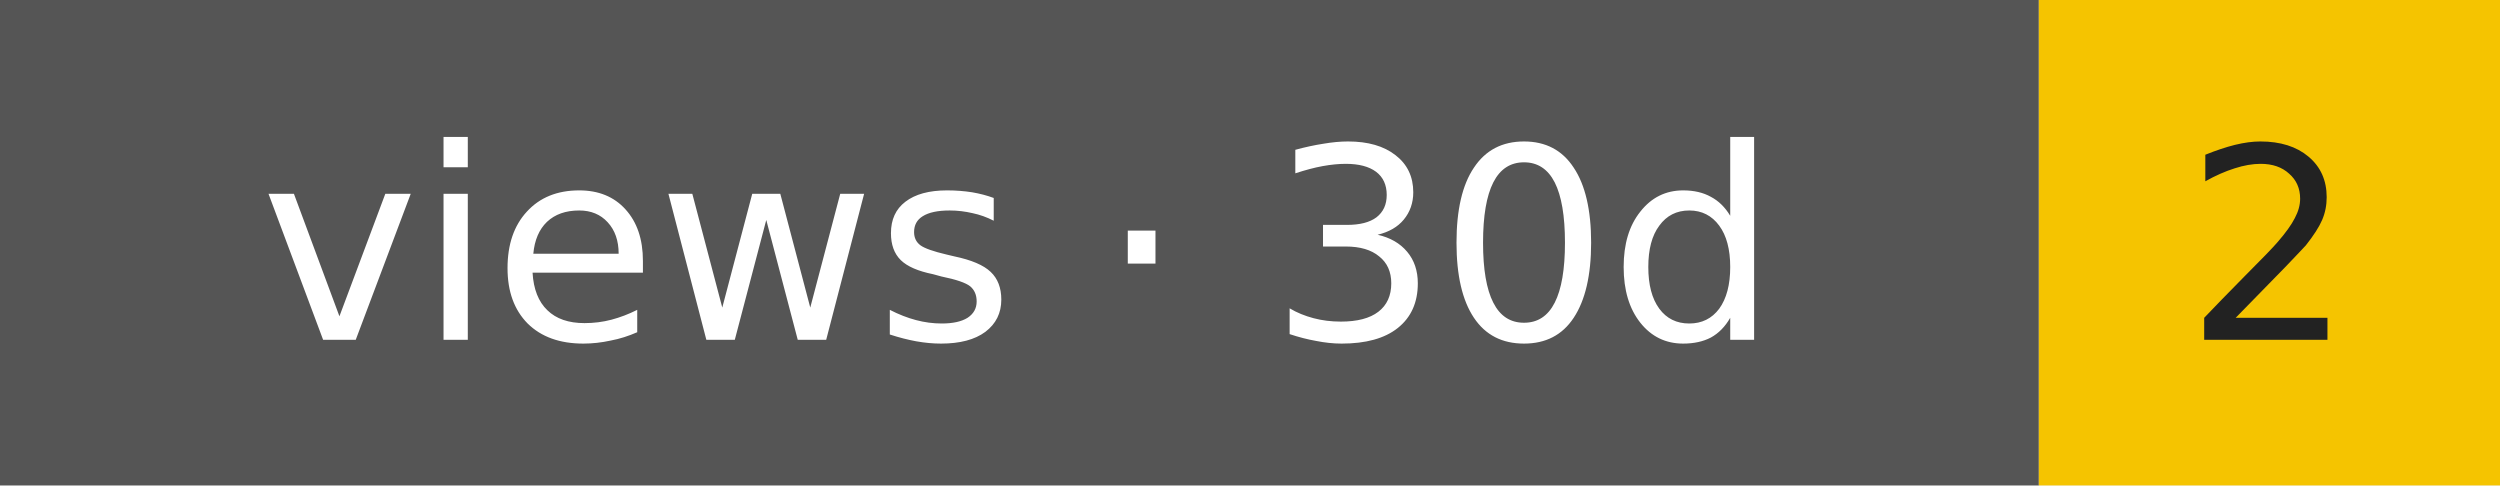
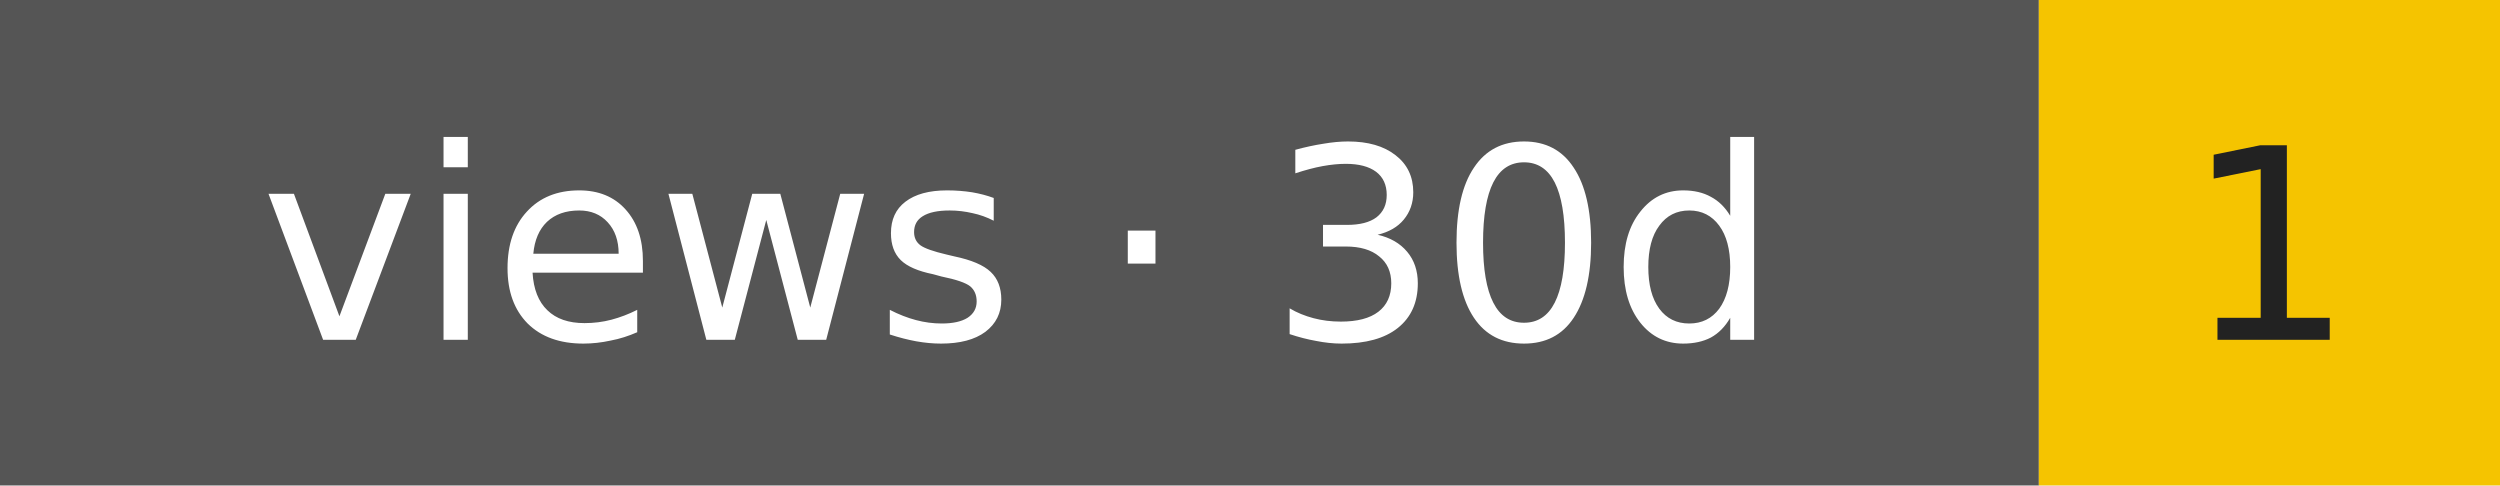
- <svg xmlns="http://www.w3.org/2000/svg" width="103" height="20" role="img" aria-label="views · 30d: 2">
+ <svg xmlns="http://www.w3.org/2000/svg" width="103" height="20" role="img" aria-label="views · 30d: 1">
  <rect width="84" height="20" fill="#555" />
  <rect x="84" width="19" height="20" fill="#f5c400" />
  <g font-family="Verdana,DejaVu Sans,sans-serif" font-size="11" text-anchor="middle">
    <text x="42" y="14" fill="#fff">views · 30d</text>
-     <text x="93.5" y="14" fill="#222">2</text>
+     <text x="93.5" y="14" fill="#222">1</text>
  </g>
</svg>
